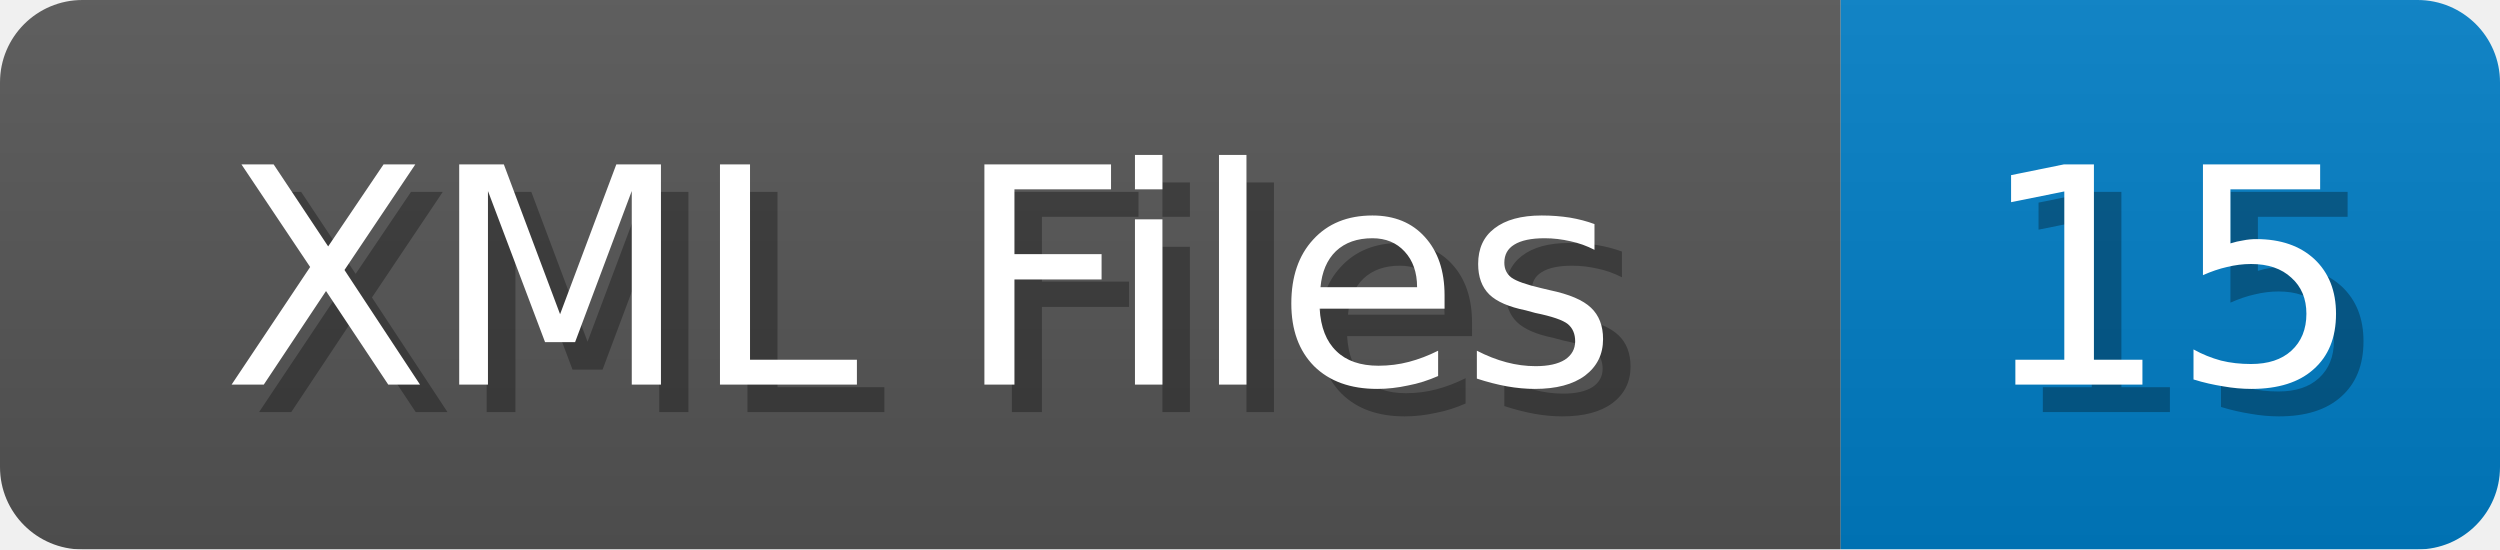
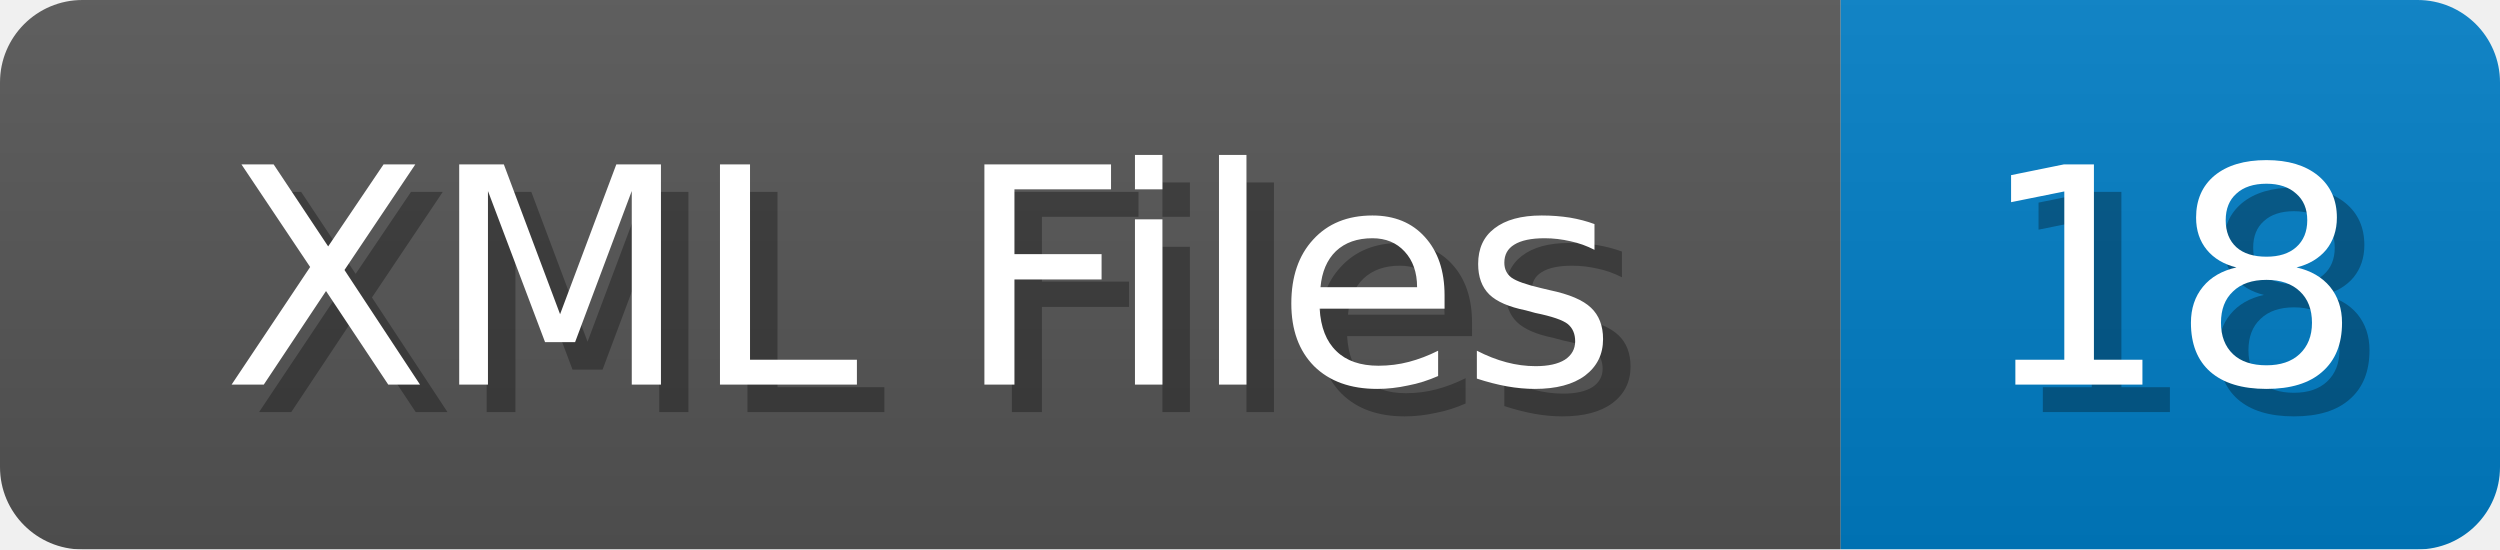
<svg xmlns="http://www.w3.org/2000/svg" width="91" height="20">
  <linearGradient id="b" x2="0" y2="100%">
    <stop offset="0" stop-color="#bbb" stop-opacity=".1" />
    <stop offset="1" stop-opacity=".1" />
  </linearGradient>
  <mask id="anybadge_1">
    <rect width="91" height="20" rx="3" fill="#fff" />
  </mask>
  <g mask="url(#anybadge_1)">
    <path fill="#555" d="M0 0h67v20H0z" />
    <path fill="#007ec6" d="M67 0h24v20H67z" />
    <path fill="url(#b)" d="M0 0h91v20H0z" />
  </g>
  <g fill="#fff" text-anchor="middle" font-family="DejaVu Sans,Verdana,Geneva,sans-serif" font-size="11">
    <text x="34.5" y="15" fill="#010101" fill-opacity=".3">XML Files</text>
    <text x="33.5" y="14">XML Files</text>
  </g>
  <g fill="#fff" text-anchor="middle" font-family="DejaVu Sans,Verdana,Geneva,sans-serif" font-size="11">
-     <text x="80.0" y="15" fill="#010101" fill-opacity=".3">15</text>
-     <text x="79.0" y="14">15</text>
+     <text x="80.0" y="15" fill="#010101" fill-opacity=".3">18</text>
+     <text x="79.0" y="14">18</text>
  </g>
</svg>
